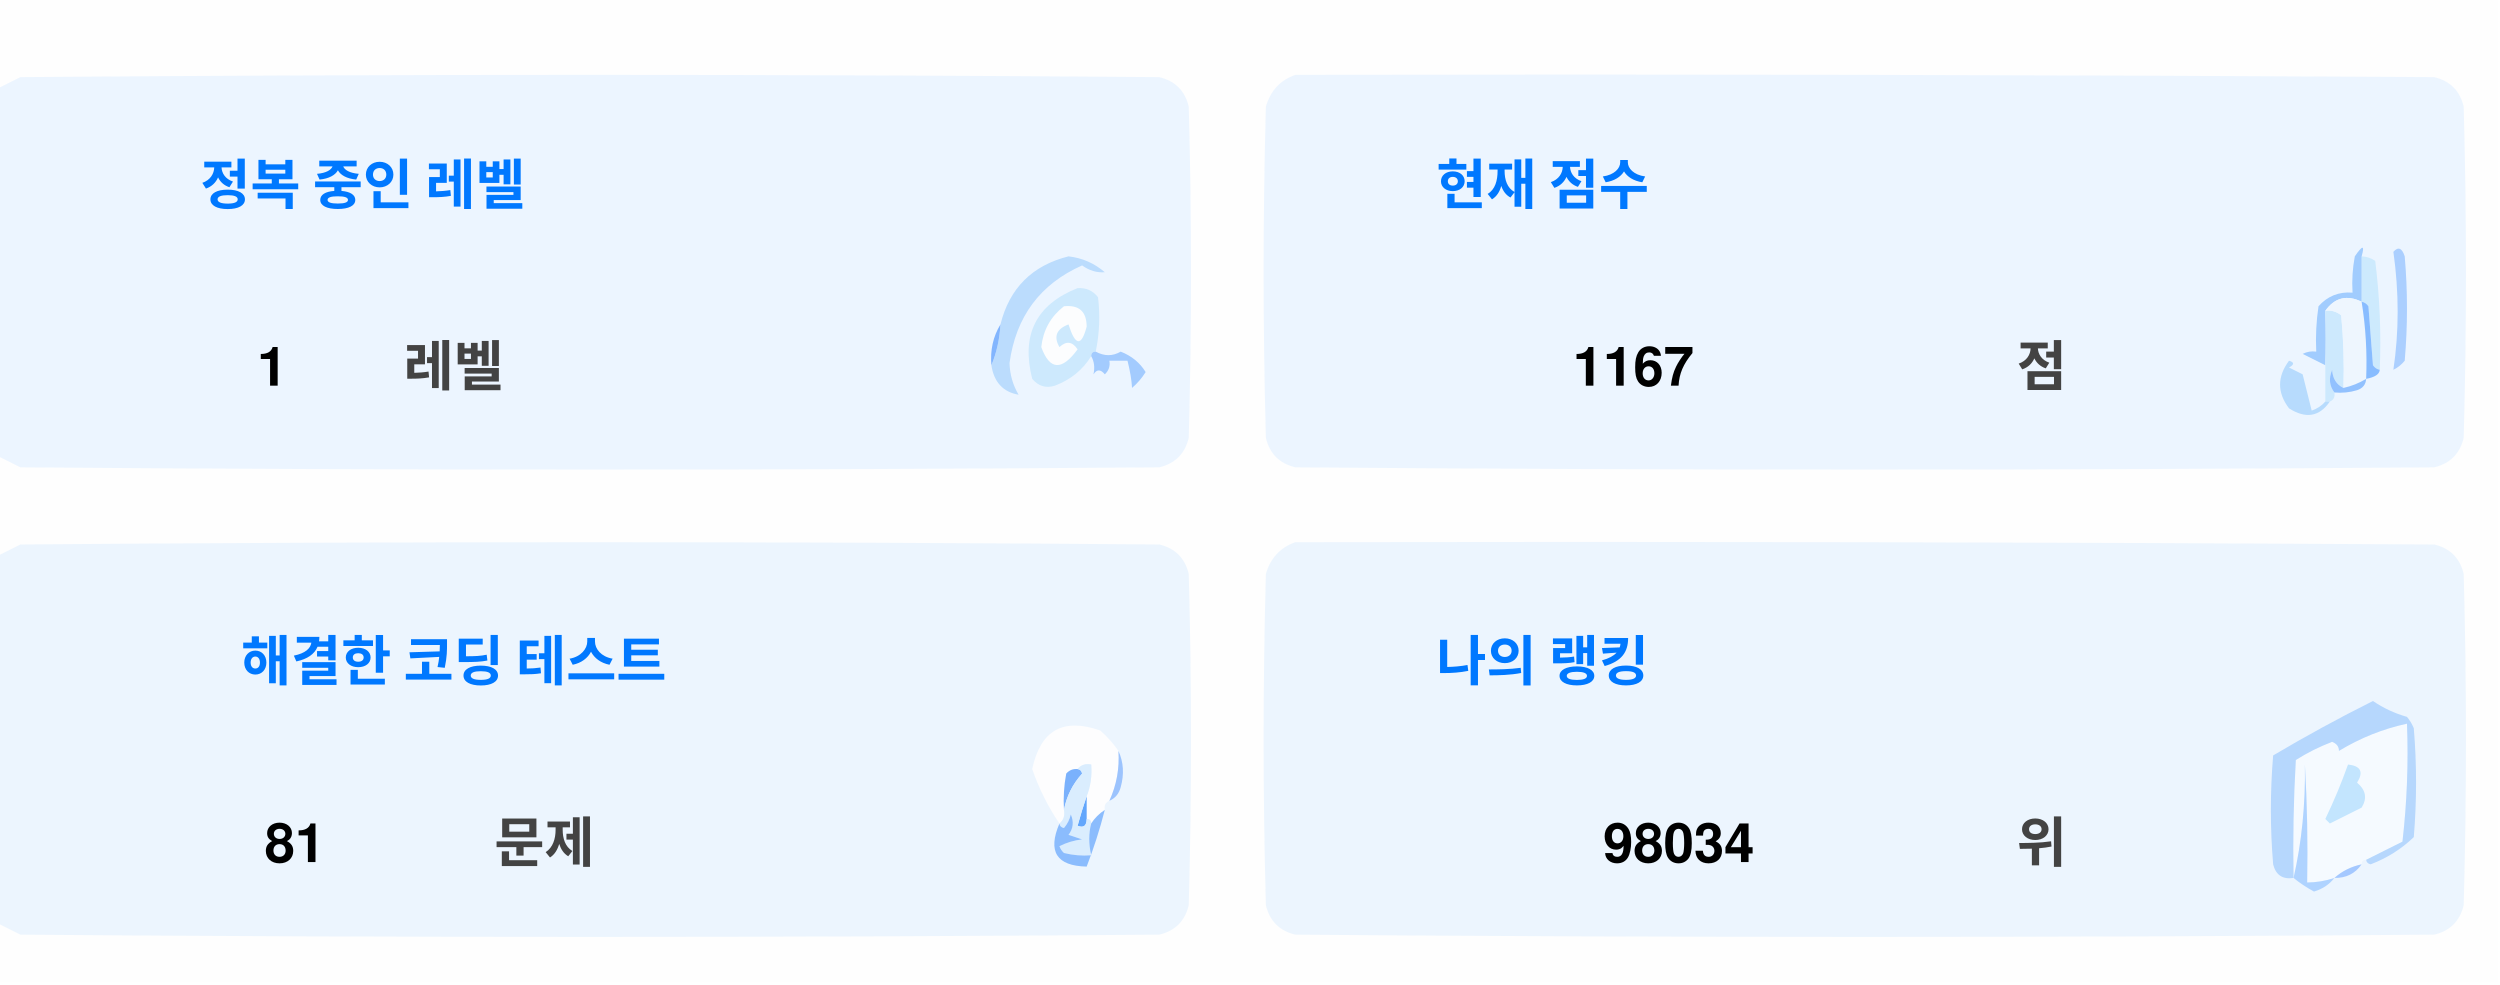
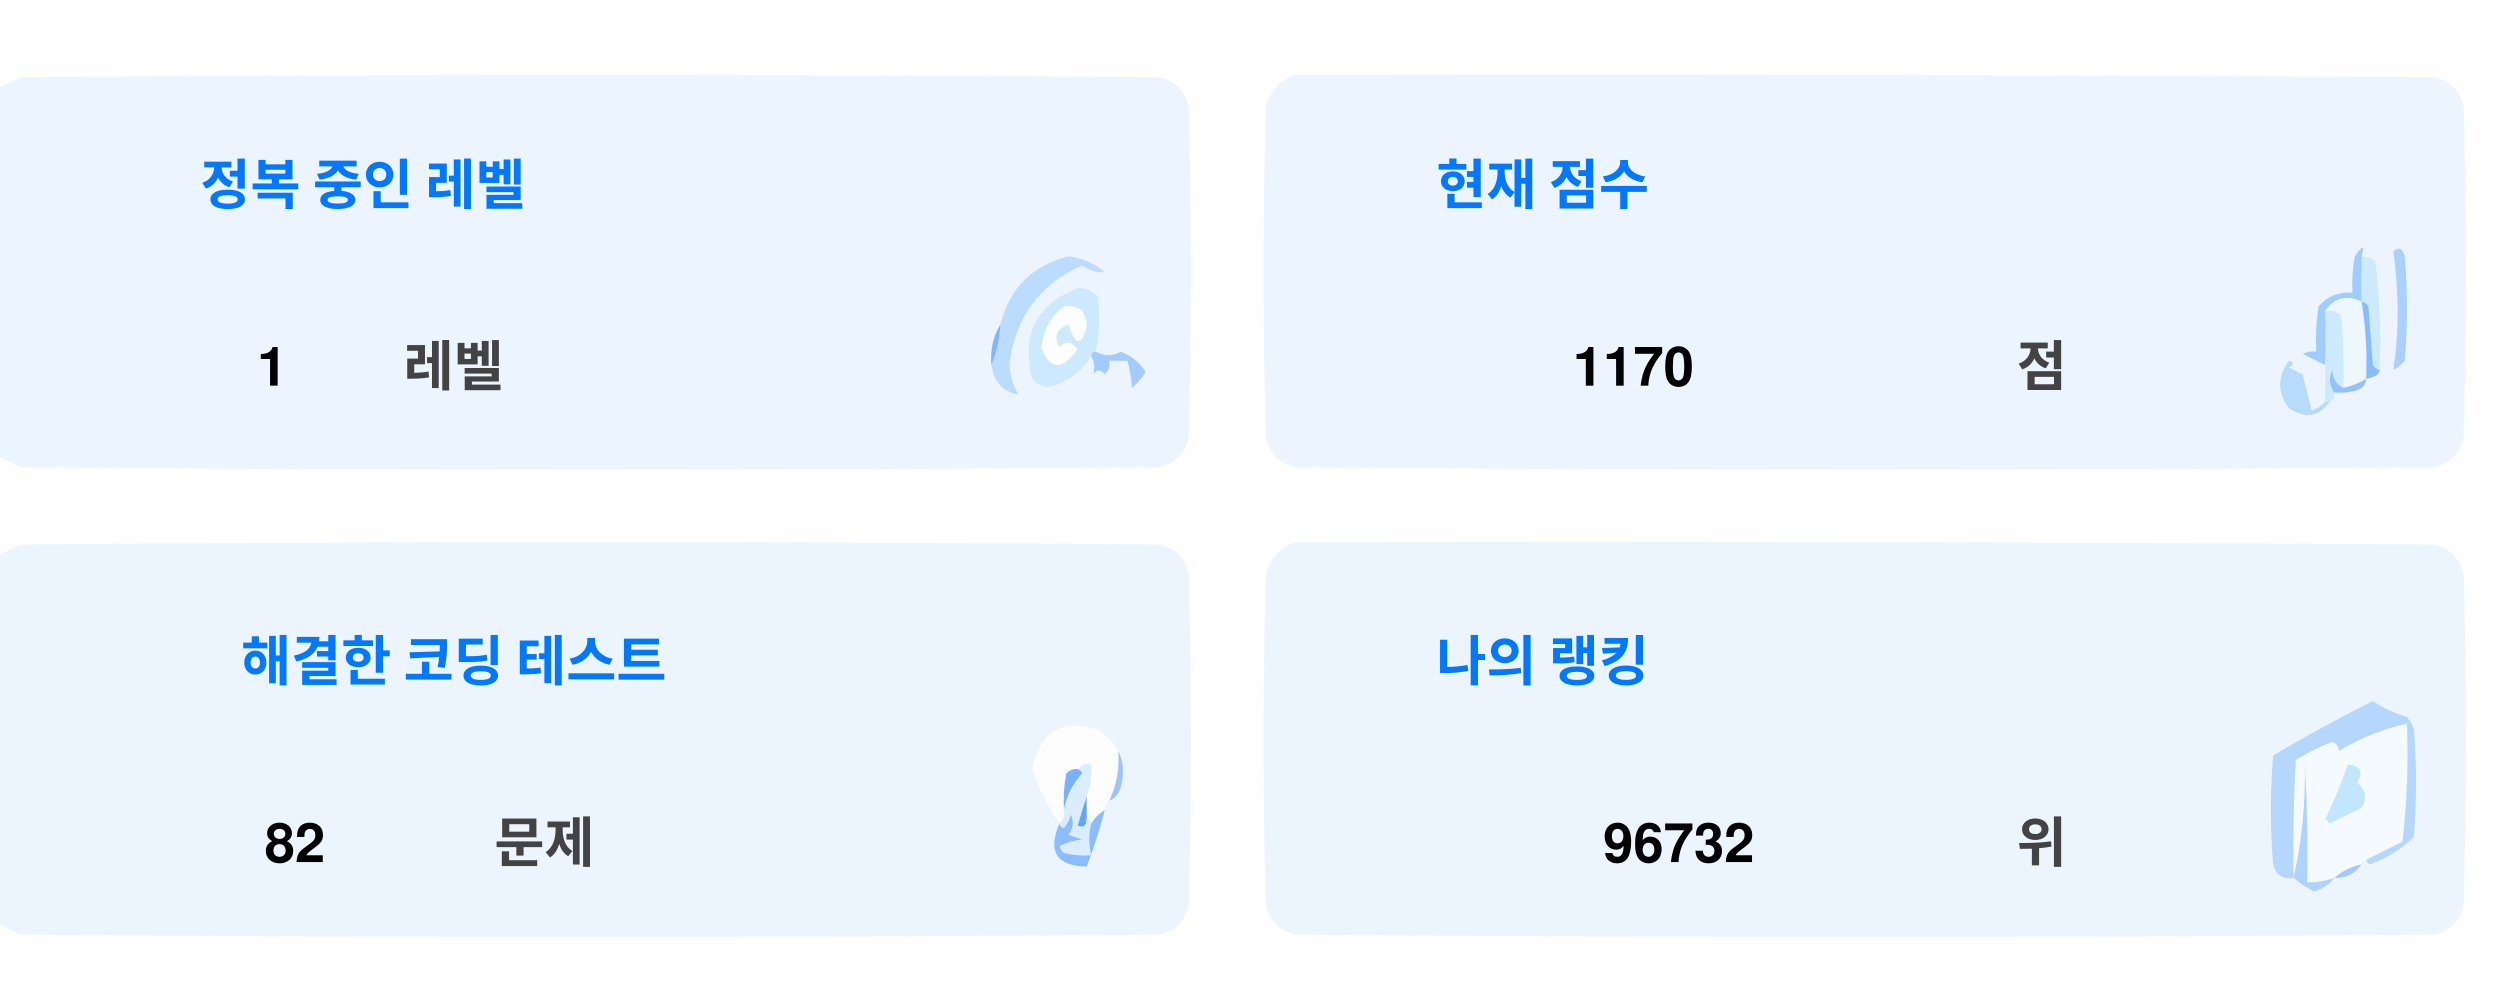
<svg xmlns="http://www.w3.org/2000/svg" version="1.1" width="551px" height="217px" style="shape-rendering:geometricPrecision; text-rendering:geometricPrecision; image-rendering:optimizeQuality; fill-rule:evenodd; clip-rule:evenodd">
  <style>.title {fill: #434343;font-size: 1rem;line-height: 1.5rem;font-weight: bold;font-family: -apple-system, BlinkMacSystemFont, Segoe UI, Helvetica, Arial, sans-serif, Apple Color Emoji, Segoe UI Emoji;}.desc {fill: #434343;font-size: 2.5rem;font-weight: bold;line-height: 1.5rem;font-family: -apple-system, BlinkMacSystemFont, Segoe UI, Helvetica, Arial, sans-serif, Apple Color Emoji, Segoe UI Emoji;}.desc-2 {fill: #434343;font-size: 1rem;font-weight: bold;line-height: 1.5rem;font-family: -apple-system, BlinkMacSystemFont, Segoe UI, Helvetica, Arial, sans-serif, Apple Color Emoji, Segoe UI Emoji;}.text, .desc {animation: twinkling 4s ease-in-out infinite;}@keyframes twinkling {40% { opacity: 1; }50% { opacity: 0.5; }60% { opacity: 1; }70% { opacity: 0.5; }80% { opacity: 1; }}</style>
  <g>
    <path style="opacity:1" fill="#fefefe" d="M -0.5,-0.5 C 183.167,-0.5 366.833,-0.5 550.5,-0.5C 550.5,71.833 550.5,144.167 550.5,216.5C 366.833,216.5 183.167,216.5 -0.5,216.5C -0.5,212.167 -0.5,207.833 -0.5,203.5C 1.14,204.32 2.807,205.153 4.5,206C 88.167,206.667 171.833,206.667 255.5,206C 259,205.167 261.167,203 262,199.5C 262.667,175.167 262.667,150.833 262,126.5C 261.167,123 259,120.833 255.5,120C 171.833,119.333 88.167,119.333 4.5,120C 2.807,120.847 1.14,121.68 -0.5,122.5C -0.5,115.167 -0.5,107.833 -0.5,100.5C 1.14,101.32 2.807,102.153 4.5,103C 88.167,103.667 171.833,103.667 255.5,103C 259,102.167 261.167,100 262,96.5C 262.667,72.167 262.667,47.833 262,23.5C 261.167,20 259,17.833 255.5,17C 171.833,16.333 88.167,16.333 4.5,17C 2.807,17.847 1.14,18.68 -0.5,19.5C -0.5,12.833 -0.5,6.167 -0.5,-0.5 Z" />
  </g>
  <g>
    <path style="opacity:1" fill="#ecf5ff" d="M -0.5,100.5 C -0.5,73.5 -0.5,46.5 -0.5,19.5C 1.14,18.68 2.807,17.847 4.5,17C 88.167,16.333 171.833,16.333 255.5,17C 259,17.833 261.167,20 262,23.5C 262.667,47.833 262.667,72.167 262,96.5C 261.167,100 259,102.167 255.5,103C 171.833,103.667 88.167,103.667 4.5,103C 2.807,102.153 1.14,101.32 -0.5,100.5 Z" />
  </g>
  <g>
    <path style="opacity:1" fill="#ecf5ff" d="M 285.5,16.5 C 369.167,16.333 452.834,16.5 536.5,17C 540,17.833 542.167,20 543,23.5C 543.667,47.833 543.667,72.167 543,96.5C 542.167,100 540,102.167 536.5,103C 452.833,103.667 369.167,103.667 285.5,103C 282,102.167 279.833,100 279,96.5C 278.333,72.167 278.333,47.833 279,23.5C 280.018,19.985 282.185,17.652 285.5,16.5 Z" />
  </g>
  <g>
    <path style="opacity:1" fill="#cdeafd" d="M 520.5,56.5 C 521.583,56.539 522.583,56.873 523.5,57.5C 524.498,65.472 524.831,73.472 524.5,81.5C 523.883,81.389 523.383,81.056 523,80.5C 522.667,76.167 522.333,71.833 522,67.5C 521.617,66.944 521.117,66.611 520.5,66.5C 520.5,63.167 520.5,59.833 520.5,56.5 Z" />
  </g>
  <g>
    <path style="opacity:1" fill="#abcfff" d="M 527.5,55.5 C 528.566,54.308 529.399,54.641 530,56.5C 530.667,64.167 530.667,71.833 530,79.5C 529.311,80.357 528.478,81.023 527.5,81.5C 528.758,73.08 528.758,64.414 527.5,55.5 Z" />
  </g>
  <g>
    <path style="opacity:1" fill="#bbdcfd" d="M 218.5,80.5 C 219.657,77.727 220.324,74.727 220.5,71.5C 222.49,63.51 227.49,58.51 235.5,56.5C 238.528,56.847 241.194,58.014 243.5,60C 241.744,60.141 240.078,59.641 238.5,58.5C 229.247,62.607 223.914,69.773 222.5,80C 222.565,82.526 223.232,84.859 224.5,87C 221.07,86.397 219.07,84.231 218.5,80.5 Z" />
  </g>
  <g>
    <path style="opacity:1" fill="#cde9fd" d="M 241.5,77.5 C 240.833,77.5 240.5,77.833 240.5,78.5C 238.628,81.529 235.961,83.695 232.5,85C 230.536,85.624 228.869,85.124 227.5,83.5C 225.021,73.791 228.354,67.124 237.5,63.5C 239.374,63.39 240.874,64.056 242,65.5C 242.497,69.524 242.331,73.524 241.5,77.5 Z" />
  </g>
  <g>
    <path style="opacity:1" fill="#fcfdfe" d="M 234.5,67.5 C 237.826,67.162 239.493,68.662 239.5,72C 238.334,76.434 237,76.267 235.5,71.5C 232.832,72.515 232.166,74.182 233.5,76.5C 235.017,75.089 236.351,75.256 237.5,77C 234.006,81.771 231.34,81.605 229.5,76.5C 229.904,72.771 231.571,69.771 234.5,67.5 Z" />
  </g>
  <g>
    <path style="opacity:1" fill="#a1ccfe" d="M 520.5,56.5 C 520.5,59.833 520.5,63.167 520.5,66.5C 517.238,64.922 514.572,65.589 512.5,68.5C 512.617,72.81 512.617,76.81 512.5,80.5C 510.86,79.68 509.193,78.847 507.5,78C 508.448,77.517 509.448,77.35 510.5,77.5C 510.335,74.15 510.502,70.817 511,67.5C 512.995,65.253 515.495,64.253 518.5,64.5C 518.336,61.813 518.503,59.146 519,56.5C 520.731,53.969 521.231,53.969 520.5,56.5 Z" />
  </g>
  <g>
    <path style="opacity:1" fill="#cde9fd" d="M 512.5,68.5 C 513.822,68.33 514.989,68.663 516,69.5C 516.499,74.823 516.666,80.156 516.5,85.5C 514.955,84.77 514.122,83.437 514,81.5C 513.22,83.387 513.387,85.054 514.5,86.5C 514.672,87.492 514.338,88.158 513.5,88.5C 513.167,88.5 512.833,88.5 512.5,88.5C 512.5,85.833 512.5,83.167 512.5,80.5C 512.617,76.81 512.617,72.81 512.5,68.5 Z" />
  </g>
  <g>
    <path style="opacity:1" fill="#eef6fe" d="M 520.5,66.5 C 521.407,72.106 521.74,77.773 521.5,83.5C 519.95,84.441 518.284,85.108 516.5,85.5C 516.666,80.156 516.499,74.823 516,69.5C 514.989,68.663 513.822,68.33 512.5,68.5C 514.572,65.589 517.238,64.922 520.5,66.5 Z" />
  </g>
  <g>
    <path style="opacity:1" fill="#88bcff" d="M 520.5,66.5 C 521.117,66.611 521.617,66.944 522,67.5C 522.333,71.833 522.667,76.167 523,80.5C 523.383,81.056 523.883,81.389 524.5,81.5C 524.445,82.469 523.445,83.136 521.5,83.5C 521.74,77.773 521.407,72.106 520.5,66.5 Z" />
  </g>
  <g>
    <path style="opacity:1" fill="#82b5fe" d="M 220.5,71.5 C 220.324,74.727 219.657,77.727 218.5,80.5C 218.215,77.171 218.882,74.171 220.5,71.5 Z" />
  </g>
  <g>
    <path style="opacity:1" fill="#a3cbfe" d="M 240.5,78.5 C 240.5,77.833 240.833,77.5 241.5,77.5C 243.391,78.536 245.224,78.536 247,77.5C 249.391,78.429 251.225,79.929 252.5,82C 251.681,83.319 250.681,84.486 249.5,85.5C 249.409,83.777 249.075,81.777 248.5,79.5C 247.167,79.5 245.833,79.5 244.5,79.5C 244.719,80.675 244.386,81.675 243.5,82.5C 242.575,81.359 241.741,81.359 241,82.5C 241.331,80.981 241.164,79.648 240.5,78.5 Z" />
  </g>
  <g>
    <path style="opacity:1" fill="#b7dbfd" d="M 512.5,88.5 C 512.833,88.5 513.167,88.5 513.5,88.5C 511.199,91.857 508.199,92.357 504.5,90C 501.872,86.535 501.872,83.035 504.5,79.5C 505.696,79.846 505.696,80.346 504.5,81C 505.5,81.5 506.5,82 507.5,82.5C 508.167,85.167 508.833,87.833 509.5,90.5C 510.739,90.058 511.739,89.391 512.5,88.5 Z" />
  </g>
  <g>
    <path style="opacity:1" fill="#92c1fe" d="M 516.5,85.5 C 518.284,85.108 519.95,84.441 521.5,83.5C 521.423,84.75 520.756,85.583 519.5,86C 517.866,86.493 516.199,86.66 514.5,86.5C 513.387,85.054 513.22,83.387 514,81.5C 514.122,83.437 514.955,84.77 516.5,85.5 Z" />
  </g>
  <g>
    <path style="opacity:1" fill="#ecf5fe" d="M -0.5,203.5 C -0.5,176.5 -0.5,149.5 -0.5,122.5C 1.14,121.68 2.807,120.847 4.5,120C 88.167,119.333 171.833,119.333 255.5,120C 259,120.833 261.167,123 262,126.5C 262.667,150.833 262.667,175.167 262,199.5C 261.167,203 259,205.167 255.5,206C 171.833,206.667 88.167,206.667 4.5,206C 2.807,205.153 1.14,204.32 -0.5,203.5 Z" />
  </g>
  <g>
    <path style="opacity:1" fill="#ecf5fe" d="M 285.5,119.5 C 369.167,119.333 452.834,119.5 536.5,120C 540,120.833 542.167,123 543,126.5C 543.667,150.833 543.667,175.167 543,199.5C 542.167,203 540,205.167 536.5,206C 452.833,206.667 369.167,206.667 285.5,206C 282,205.167 279.833,203 279,199.5C 278.333,175.167 278.333,150.833 279,126.5C 280.018,122.985 282.185,120.652 285.5,119.5 Z" />
  </g>
  <g>
    <path style="opacity:1" fill="#fdfdfe" d="M 246.5,165.5 C 246.758,169.367 246.092,173.034 244.5,176.5C 243.662,176.842 243.328,177.508 243.5,178.5C 242.272,179.306 241.272,180.306 240.5,181.5C 240.5,180.833 240.167,180.5 239.5,180.5C 239.5,178.833 239.5,177.167 239.5,175.5C 240.369,173.283 240.702,170.95 240.5,168.5C 239.209,168.263 238.209,168.596 237.5,169.5C 236.504,169.414 235.671,169.748 235,170.5C 234.503,173.146 234.336,175.813 234.5,178.5C 234.737,179.791 234.404,180.791 233.5,181.5C 230.986,177.806 228.986,173.806 227.5,169.5C 229.309,160.957 234.309,158.124 242.5,161C 244.07,162.397 245.404,163.897 246.5,165.5 Z" />
  </g>
  <g>
    <path style="opacity:1" fill="#f5faff" d="M 521.5,189.5 C 520.833,189.5 520.5,189.833 520.5,190.5C 518.181,190.992 516.181,191.992 514.5,193.5C 512.565,194.15 510.565,194.483 508.5,194.5C 508.666,185.827 508.5,177.16 508,168.5C 508.141,177.227 507.308,185.56 505.5,193.5C 505.334,184.827 505.5,176.16 506,167.5C 508.527,165.903 511.194,164.57 514,163.5C 515.011,163.892 515.511,164.559 515.5,165.5C 520.21,162.641 525.21,160.641 530.5,159.5C 530.831,168.192 530.498,176.859 529.5,185.5C 526.807,186.847 524.14,188.18 521.5,189.5 Z" />
  </g>
  <g>
    <path style="opacity:1" fill="#b6d7fd" d="M 521.5,189.5 C 524.14,188.18 526.807,186.847 529.5,185.5C 530.498,176.859 530.831,168.192 530.5,159.5C 525.21,160.641 520.21,162.641 515.5,165.5C 515.511,164.559 515.011,163.892 514,163.5C 511.194,164.57 508.527,165.903 506,167.5C 505.5,176.16 505.334,184.827 505.5,193.5C 503.089,193.863 501.589,192.863 501,190.5C 500.333,182.5 500.333,174.5 501,166.5C 508.173,162.246 515.507,158.246 523,154.5C 525.304,156.068 527.804,157.235 530.5,158C 531.126,158.75 531.626,159.584 532,160.5C 532.667,168.5 532.667,176.5 532,184.5C 529.292,187.111 526.125,189.111 522.5,190.5C 521.893,190.376 521.56,190.043 521.5,189.5 Z" />
  </g>
  <g>
    <path style="opacity:1" fill="#c3e5fe" d="M 517.5,168.5 C 520.317,168.801 520.984,170.134 519.5,172.5C 521.439,174.122 521.772,175.956 520.5,178C 518.167,179.167 515.833,180.333 513.5,181.5C 513.167,181.167 512.833,180.833 512.5,180.5C 514.414,176.515 516.081,172.515 517.5,168.5 Z" />
  </g>
  <g>
    <path style="opacity:1" fill="#7ab1fc" d="M 237.5,169.5 C 238.043,169.56 238.376,169.893 238.5,170.5C 236.395,172.836 235.062,175.503 234.5,178.5C 234.336,175.813 234.503,173.146 235,170.5C 235.671,169.748 236.504,169.414 237.5,169.5 Z" />
  </g>
  <g>
    <path style="opacity:1" fill="#afd3ff" d="M 514.5,193.5 C 513.378,194.947 511.878,195.947 510,196.5C 508.348,195.601 506.848,194.601 505.5,193.5C 507.308,185.56 508.141,177.227 508,168.5C 508.5,177.16 508.666,185.827 508.5,194.5C 510.565,194.483 512.565,194.15 514.5,193.5 Z" />
  </g>
  <g>
    <path style="opacity:1" fill="#9cc3fd" d="M 246.5,165.5 C 247.634,167.966 247.801,170.633 247,173.5C 246.623,174.942 245.79,175.942 244.5,176.5C 246.092,173.034 246.758,169.367 246.5,165.5 Z" />
  </g>
  <g>
    <path style="opacity:1" fill="#62a6fc" d="M 239.5,175.5 C 239.5,177.167 239.5,178.833 239.5,180.5C 239.483,182.028 238.816,182.528 237.5,182C 238.117,179.723 238.784,177.556 239.5,175.5 Z" />
  </g>
  <g>
    <path style="opacity:1" fill="#daedfe" d="M 237.5,169.5 C 238.209,168.596 239.209,168.263 240.5,168.5C 240.702,170.95 240.369,173.283 239.5,175.5C 238.784,177.556 238.117,179.723 237.5,182C 238.816,182.528 239.483,182.028 239.5,180.5C 240.167,180.5 240.5,180.833 240.5,181.5C 239.918,183.669 239.918,186.002 240.5,188.5C 238.473,188.662 236.473,188.495 234.5,188C 234.043,187.586 233.709,187.086 233.5,186.5C 235.078,185.702 236.744,185.202 238.5,185C 237.5,184.667 236.5,184.333 235.5,184C 236.554,182.612 236.72,181.112 236,179.5C 235.751,180.624 235.251,181.624 234.5,182.5C 233.893,182.376 233.56,182.043 233.5,181.5C 234.404,180.791 234.737,179.791 234.5,178.5C 235.062,175.503 236.395,172.836 238.5,170.5C 238.376,169.893 238.043,169.56 237.5,169.5 Z" />
  </g>
  <g>
    <path style="opacity:1" fill="#8bbcfd" d="M 243.5,178.5 C 242.395,182.803 241.062,186.969 239.5,191C 232.857,190.847 230.857,187.68 233.5,181.5C 233.56,182.043 233.893,182.376 234.5,182.5C 235.251,181.624 235.751,180.624 236,179.5C 236.72,181.112 236.554,182.612 235.5,184C 236.5,184.333 237.5,184.667 238.5,185C 236.744,185.202 235.078,185.702 233.5,186.5C 233.709,187.086 234.043,187.586 234.5,188C 236.473,188.495 238.473,188.662 240.5,188.5C 239.918,186.002 239.918,183.669 240.5,181.5C 241.272,180.306 242.272,179.306 243.5,178.5 Z" />
  </g>
  <g>
    <path style="opacity:1" fill="#a4c8ff" d="M 520.5,190.5 C 519.089,192.539 517.089,193.539 514.5,193.5C 516.181,191.992 518.181,190.992 520.5,190.5 Z" />
  </g>
  <text text-anchor="middle" x="80" y="45" class="title" style="fill:#0078ff;" stroke="#none" stroke-width="1">정복 중인 레벨</text>
  <text text-anchor="middle" x="60" y="85" class="desc" style="fill:#000000;" stroke="#none" stroke-width="1">1</text>
  <text text-anchor="middle" x="100" y="85" class="desc-2" style="fill:#434343;" stroke="#none" stroke-width="1">레벨</text>
  <text text-anchor="middle" x="340" y="45" class="title" style="fill:#0078ff;" stroke="#none" stroke-width="1">현재 점수</text>
-   <text text-anchor="middle" x="360" y="85" class="desc" style="fill:#000000;" stroke="#none" stroke-width="1">1167</text>
+   <text text-anchor="middle" x="360" y="85" class="desc" style="fill:#000000;" stroke="#none" stroke-width="1">1170</text>
  <text text-anchor="middle" x="450" y="85" class="desc-2" style="fill:#434343;" stroke="#none" stroke-width="1">점</text>
  <text text-anchor="middle" x="100" y="150" class="title" style="fill:#0078ff;" stroke="#none" stroke-width="1">해결한 코딩 테스트</text>
-   <text text-anchor="middle" x="65" y="190" class="desc" style="fill:#000000;" stroke="#none" stroke-width="1">81</text>
+   <text text-anchor="middle" x="65" y="190" class="desc" style="fill:#000000;" stroke="#none" stroke-width="1">82</text>
  <text text-anchor="middle" x="120" y="190" class="desc-2" style="fill:#434343;" stroke="#none" stroke-width="1">문제</text>
  <text text-anchor="middle" x="340" y="150" class="title" style="fill:#0078ff;" stroke="#none" stroke-width="1">나의 랭킹</text>
-   <text text-anchor="middle" x="370" y="190" class="desc" style="fill:#000000;" stroke="#none" stroke-width="1">98034</text>
+   <text text-anchor="middle" x="370" y="190" class="desc" style="fill:#000000;" stroke="#none" stroke-width="1">96732</text>
  <text text-anchor="middle" x="450" y="190" class="desc-2" style="fill:#434343;" stroke="#none" stroke-width="1">위</text>
</svg>
